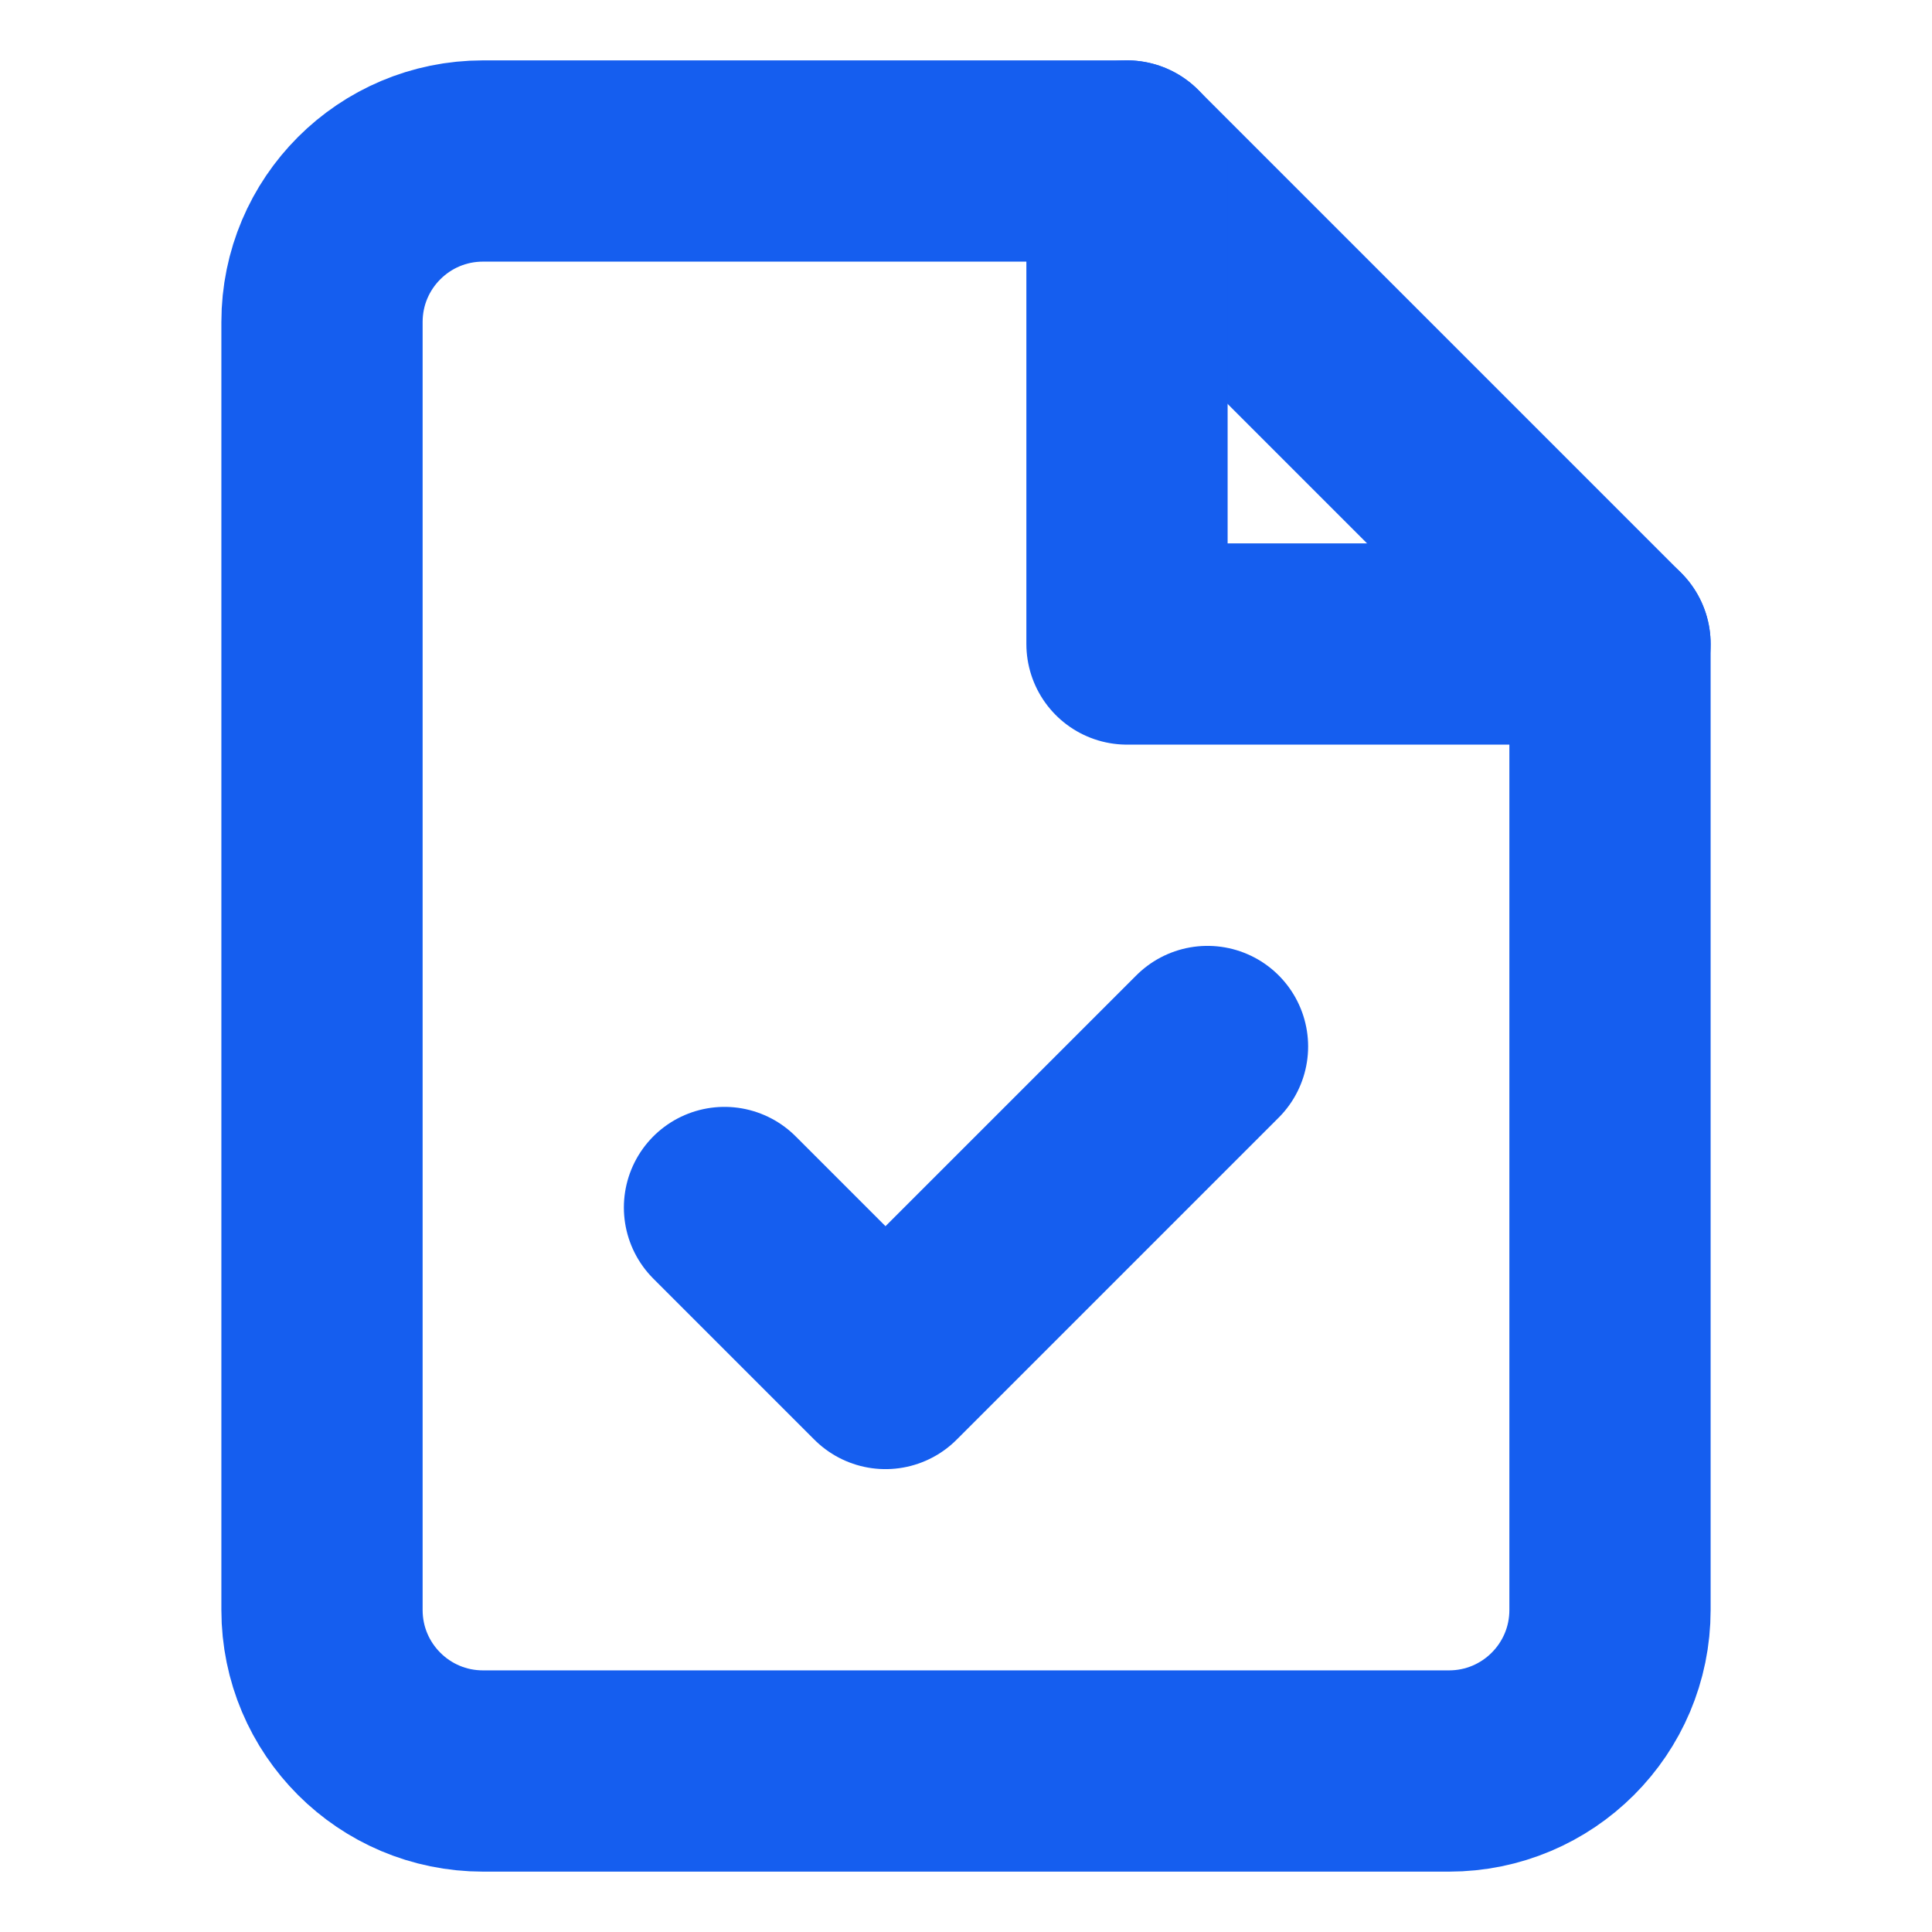
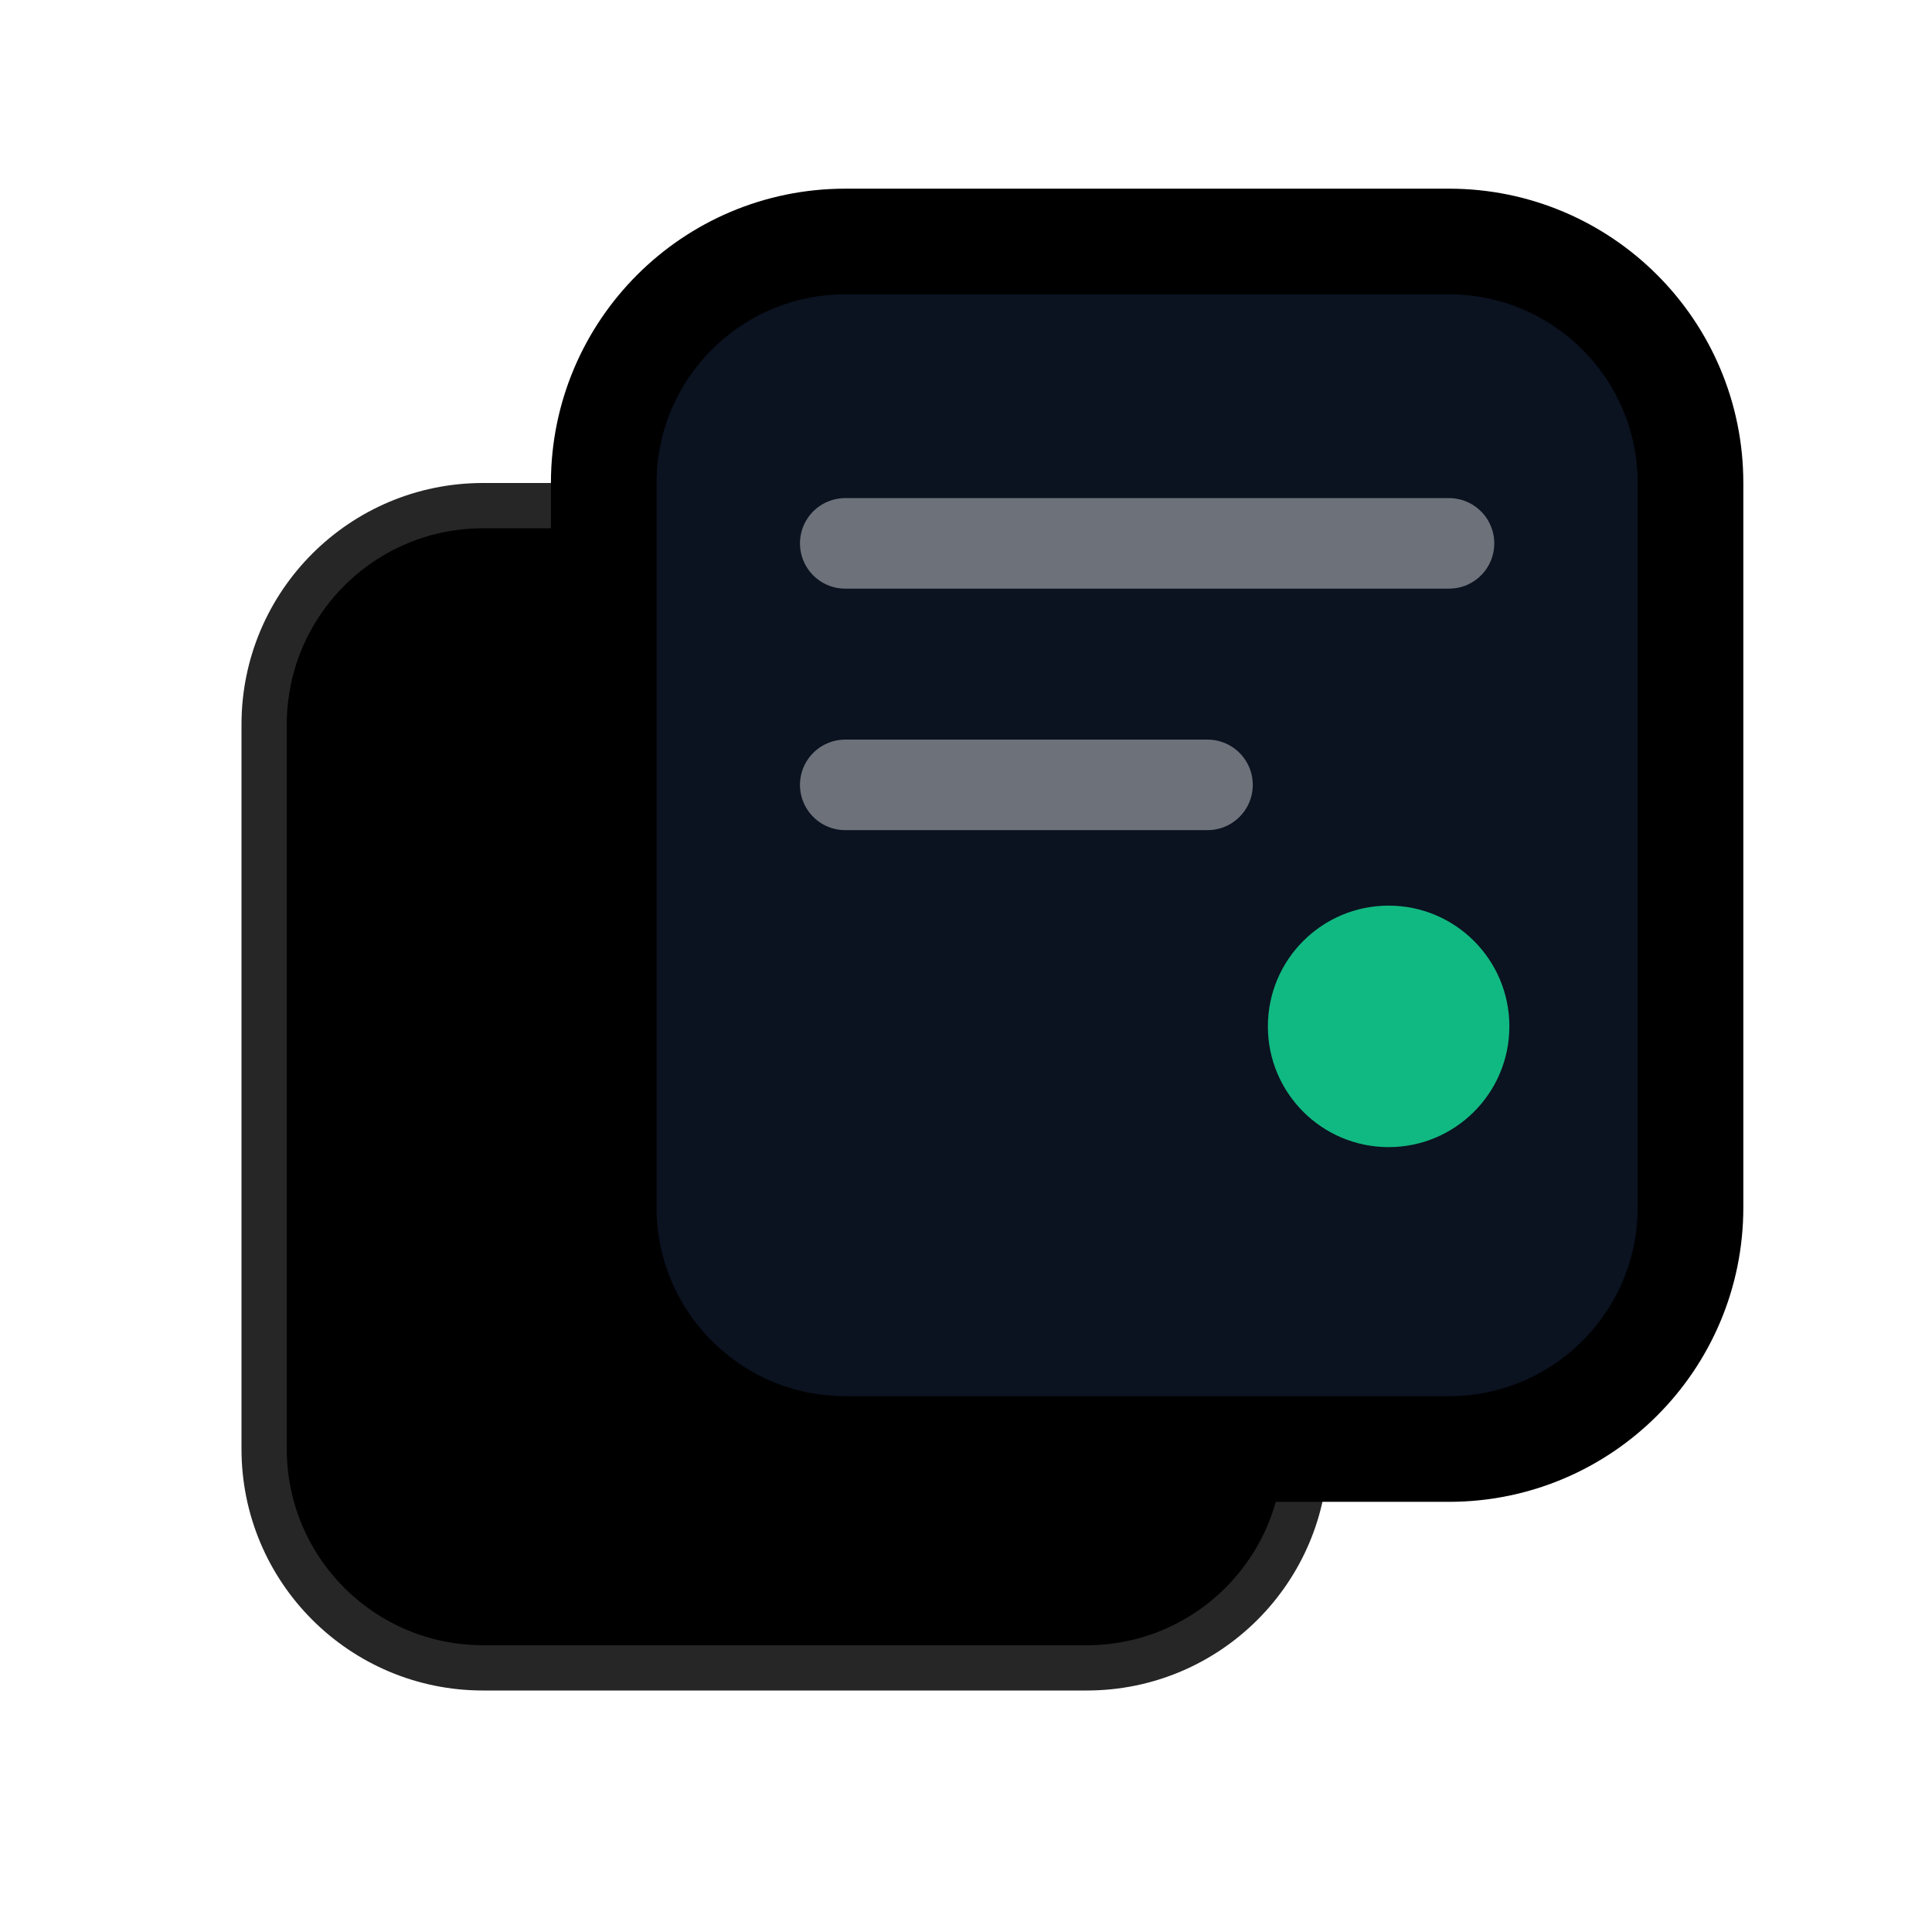
- <svg xmlns="http://www.w3.org/2000/svg" viewBox="0 0 24 24" fill="none" stroke="#155EEF" stroke-width="2.5" stroke-linecap="round" stroke-linejoin="round">
-   <path d="M14 2H6a2 2 0 0 0-2 2v16a2 2 0 0 0 2 2h12a2 2 0 0 0 2-2V8z" />
-   <polyline points="14 2 14 8 20 8" />
-   <polyline points="9 15 11 17 15 13" />
+ <svg xmlns="http://www.w3.org/2000/svg" width="32" height="32" viewBox="0 0 32 32" fill="none">
+   <defs>
+     <linearGradient id="logo-accent-grad" x1="4" y1="4" x2="28" y2="28" gradientUnits="userSpaceOnUse">
+       <stop offset="0%" stopColor="#38BDF8" />
+       <stop offset="50%" stopColor="#4F46E5" />
+       <stop offset="100%" stopColor="#818CF8" />
+     </linearGradient>
+     <linearGradient id="logo-back-grad" x1="4" y1="20" x2="20" y2="28" gradientUnits="userSpaceOnUse">
+       <stop offset="0%" stopColor="rgba(255, 255, 255, 0.08)" />
+       <stop offset="100%" stopColor="rgba(255, 255, 255, 0.02)" />
+     </linearGradient>
+   </defs>
+   <rect x="4" y="8" width="18" height="20" rx="4" fill="url(#logo-back-grad)" stroke="rgba(255, 255, 255, 0.15)" stroke-width="1.5" />
+   <rect x="10" y="4" width="18" height="20" rx="4" fill="#0B1220" stroke="url(#logo-accent-grad)" stroke-width="1.75" />
+   <line x1="14" y1="9" x2="24" y2="9" stroke="rgba(255, 255, 255, 0.4)" stroke-width="1.5" stroke-linecap="round" />
+   <line x1="14" y1="13" x2="20" y2="13" stroke="rgba(255, 255, 255, 0.4)" stroke-width="1.5" stroke-linecap="round" />
+   <circle cx="23" cy="17" r="2" fill="#10B981" />
</svg>
